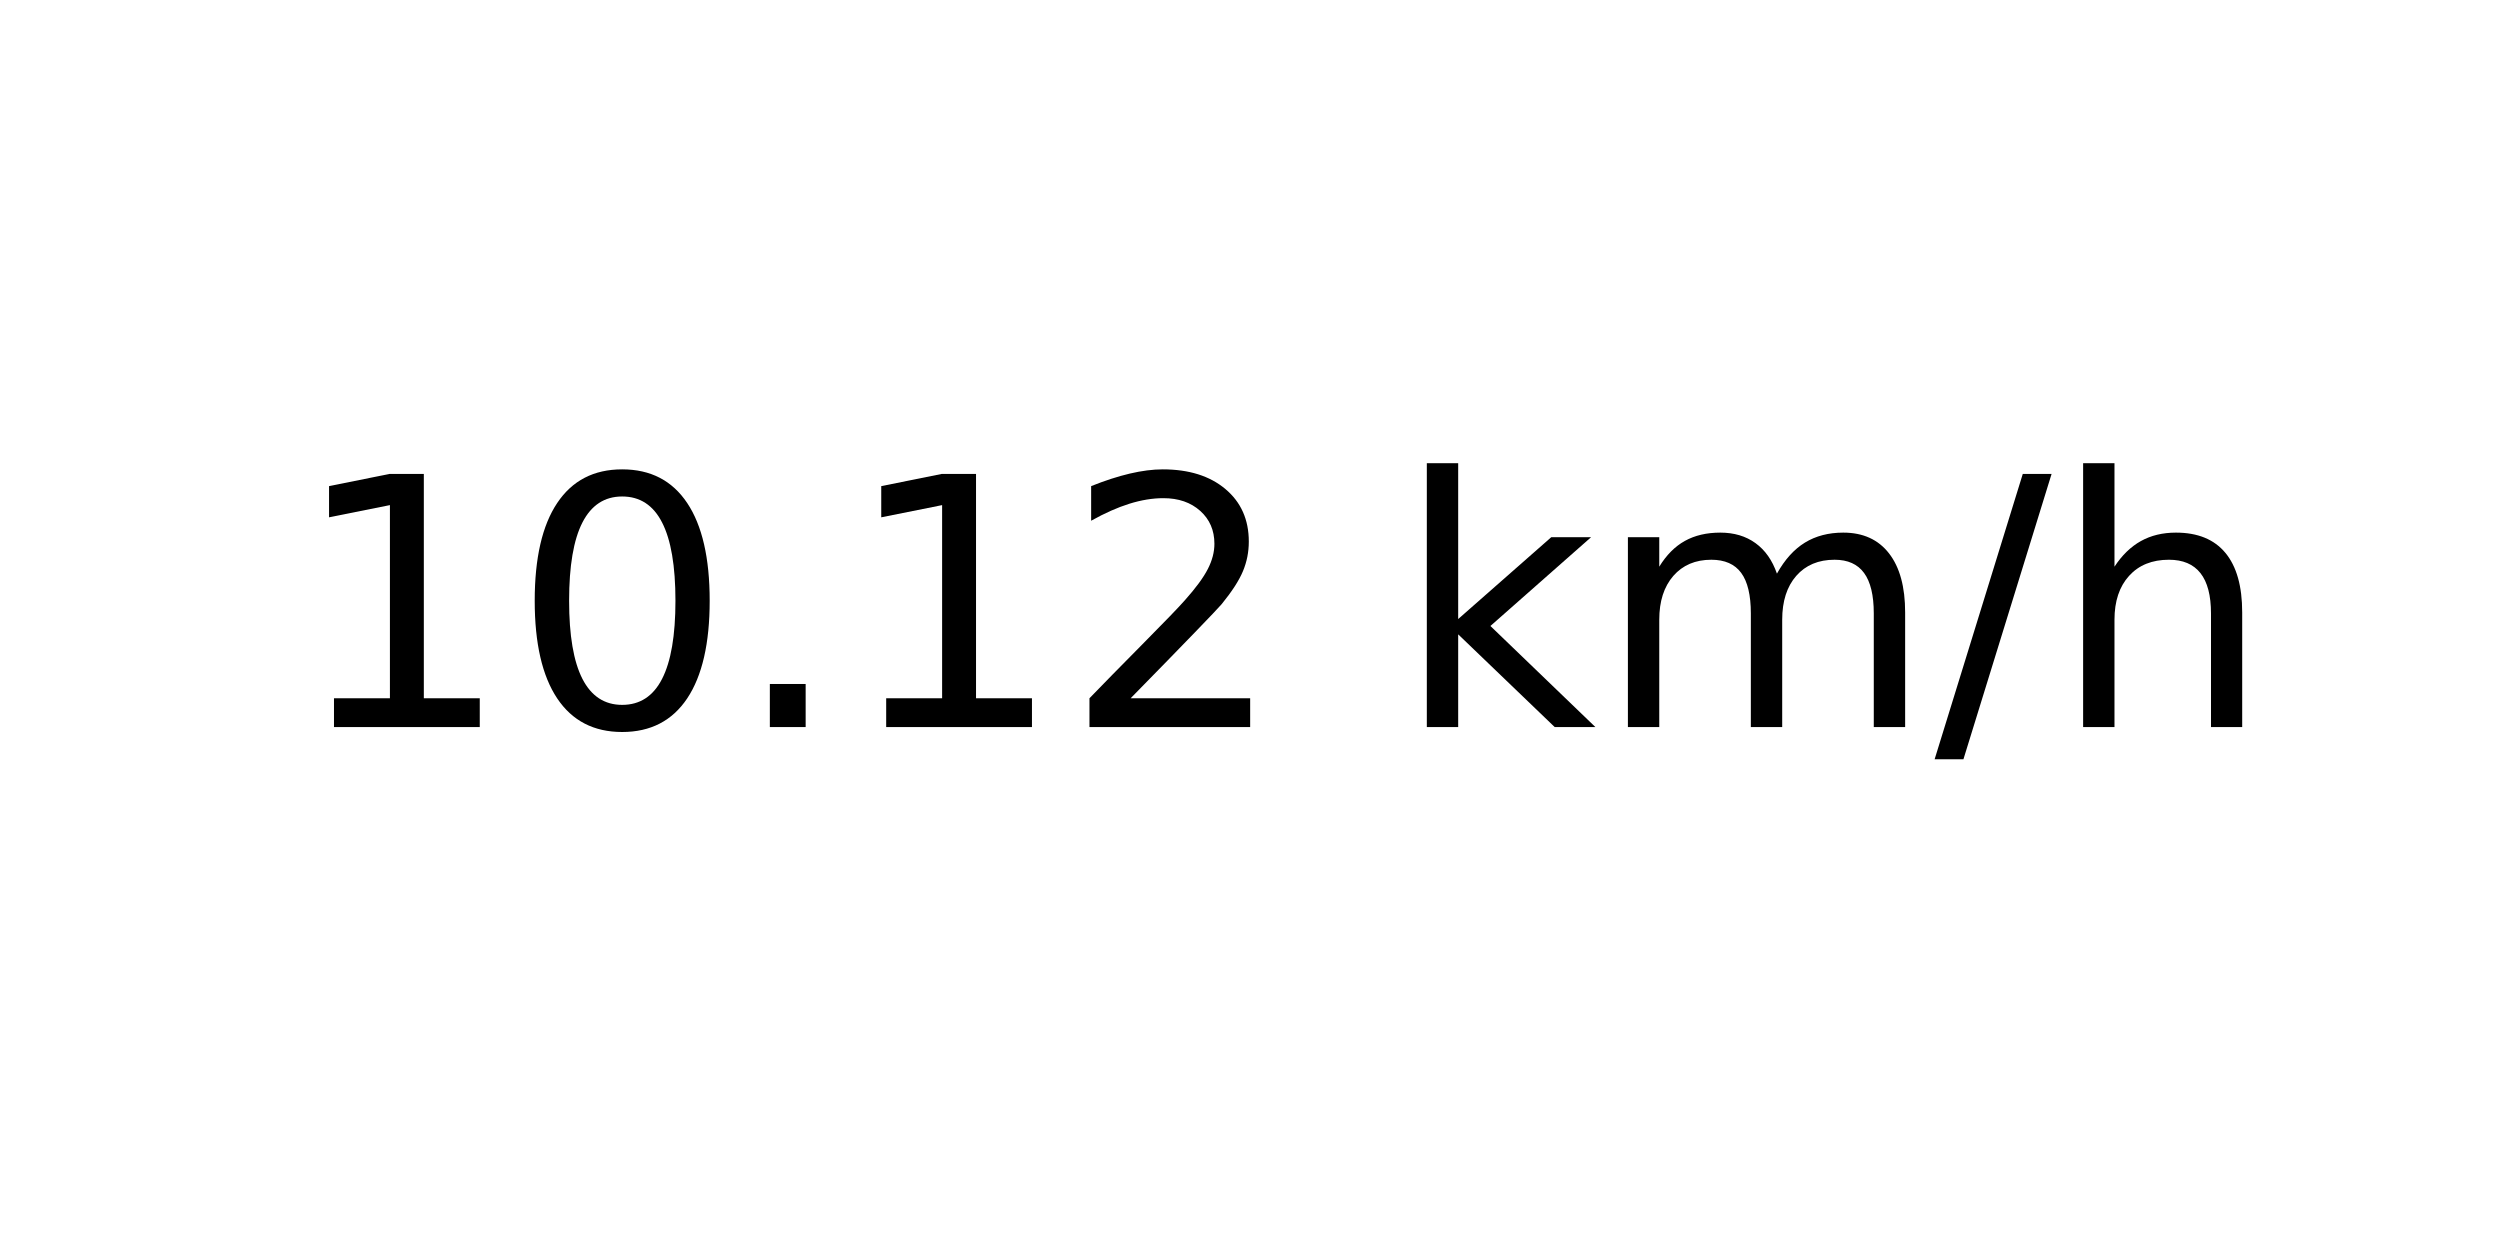
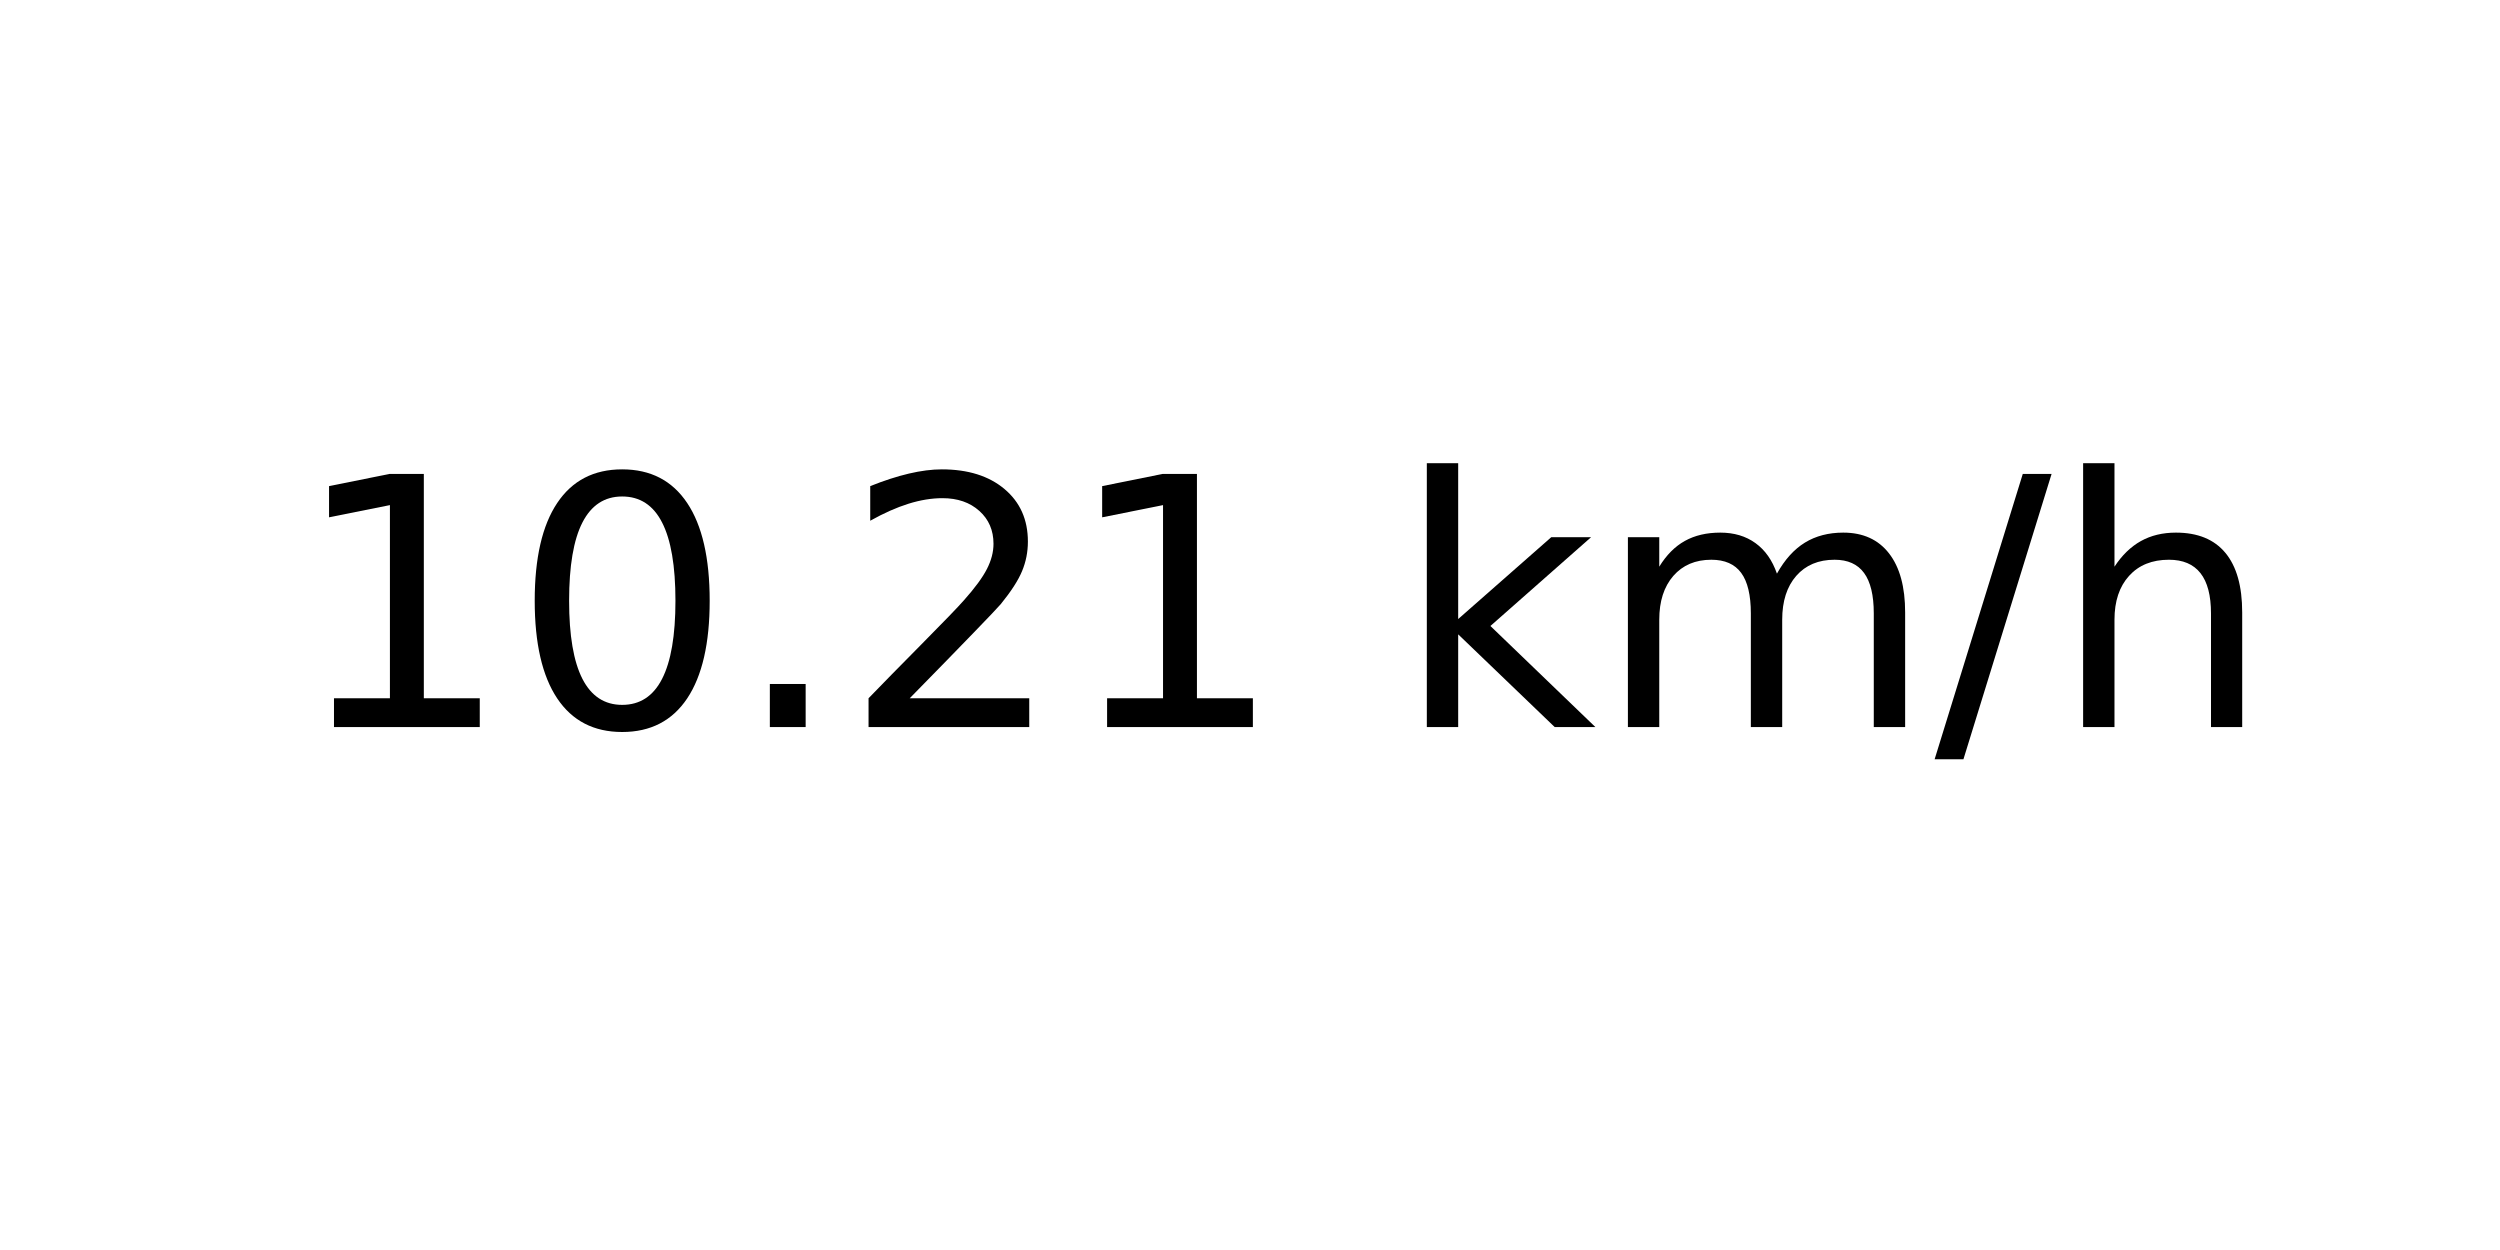
<svg xmlns="http://www.w3.org/2000/svg" xmlns:xlink="http://www.w3.org/1999/xlink" width="72pt" height="36pt" viewBox="0 0 72 36" version="1.1">
  <defs>
    <style type="text/css">*{stroke-linejoin: round; stroke-linecap: butt}</style>
  </defs>
  <g id="figure_1">
    <g id="axes_1">
      <g id="text_1">
        <g transform="translate(8.378125 20.93937) scale(0.1 -0.1)">
          <defs>
            <path id="DejaVuSans-31" d="M 794 531  L 1825 531  L 1825 4091  L 703 3866  L 703 4441  L 1819 4666  L 2450 4666  L 2450 531  L 3481 531  L 3481 0  L 794 0  L 794 531  z " transform="scale(0.015625)" />
            <path id="DejaVuSans-30" d="M 2034 4250  Q 1547 4250 1301 3770  Q 1056 3291 1056 2328  Q 1056 1369 1301 889  Q 1547 409 2034 409  Q 2525 409 2770 889  Q 3016 1369 3016 2328  Q 3016 3291 2770 3770  Q 2525 4250 2034 4250  z M 2034 4750  Q 2819 4750 3233 4129  Q 3647 3509 3647 2328  Q 3647 1150 3233 529  Q 2819 -91 2034 -91  Q 1250 -91 836 529  Q 422 1150 422 2328  Q 422 3509 836 4129  Q 1250 4750 2034 4750  z " transform="scale(0.015625)" />
            <path id="DejaVuSans-2e" d="M 684 794  L 1344 794  L 1344 0  L 684 0  L 684 794  z " transform="scale(0.015625)" />
            <path id="DejaVuSans-32" d="M 1228 531  L 3431 531  L 3431 0  L 469 0  L 469 531  Q 828 903 1448 1529  Q 2069 2156 2228 2338  Q 2531 2678 2651 2914  Q 2772 3150 2772 3378  Q 2772 3750 2511 3984  Q 2250 4219 1831 4219  Q 1534 4219 1204 4116  Q 875 4013 500 3803  L 500 4441  Q 881 4594 1212 4672  Q 1544 4750 1819 4750  Q 2544 4750 2975 4387  Q 3406 4025 3406 3419  Q 3406 3131 3298 2873  Q 3191 2616 2906 2266  Q 2828 2175 2409 1742  Q 1991 1309 1228 531  z " transform="scale(0.015625)" />
            <path id="DejaVuSans-20" transform="scale(0.015625)" />
            <path id="DejaVuSans-6b" d="M 581 4863  L 1159 4863  L 1159 1991  L 2875 3500  L 3609 3500  L 1753 1863  L 3688 0  L 2938 0  L 1159 1709  L 1159 0  L 581 0  L 581 4863  z " transform="scale(0.015625)" />
            <path id="DejaVuSans-6d" d="M 3328 2828  Q 3544 3216 3844 3400  Q 4144 3584 4550 3584  Q 5097 3584 5394 3201  Q 5691 2819 5691 2113  L 5691 0  L 5113 0  L 5113 2094  Q 5113 2597 4934 2840  Q 4756 3084 4391 3084  Q 3944 3084 3684 2787  Q 3425 2491 3425 1978  L 3425 0  L 2847 0  L 2847 2094  Q 2847 2600 2669 2842  Q 2491 3084 2119 3084  Q 1678 3084 1418 2786  Q 1159 2488 1159 1978  L 1159 0  L 581 0  L 581 3500  L 1159 3500  L 1159 2956  Q 1356 3278 1631 3431  Q 1906 3584 2284 3584  Q 2666 3584 2933 3390  Q 3200 3197 3328 2828  z " transform="scale(0.015625)" />
            <path id="DejaVuSans-2f" d="M 1625 4666  L 2156 4666  L 531 -594  L 0 -594  L 1625 4666  z " transform="scale(0.015625)" />
            <path id="DejaVuSans-68" d="M 3513 2113  L 3513 0  L 2938 0  L 2938 2094  Q 2938 2591 2744 2837  Q 2550 3084 2163 3084  Q 1697 3084 1428 2787  Q 1159 2491 1159 1978  L 1159 0  L 581 0  L 581 4863  L 1159 4863  L 1159 2956  Q 1366 3272 1645 3428  Q 1925 3584 2291 3584  Q 2894 3584 3203 3211  Q 3513 2838 3513 2113  z " transform="scale(0.015625)" />
          </defs>
          <use xlink:href="#DejaVuSans-31" />
          <use xlink:href="#DejaVuSans-30" x="63.623" />
          <use xlink:href="#DejaVuSans-2e" x="127.246" />
-           <use xlink:href="#DejaVuSans-31" x="159.033" />
-           <use xlink:href="#DejaVuSans-32" x="222.656" />
+           <use xlink:href="#DejaVuSans-32" x="159.033" />
+           <use xlink:href="#DejaVuSans-31" x="222.656" />
          <use xlink:href="#DejaVuSans-20" x="286.279" />
          <use xlink:href="#DejaVuSans-6b" x="318.066" />
          <use xlink:href="#DejaVuSans-6d" x="375.977" />
          <use xlink:href="#DejaVuSans-2f" x="473.389" />
          <use xlink:href="#DejaVuSans-68" x="507.08" />
        </g>
      </g>
    </g>
  </g>
</svg>
